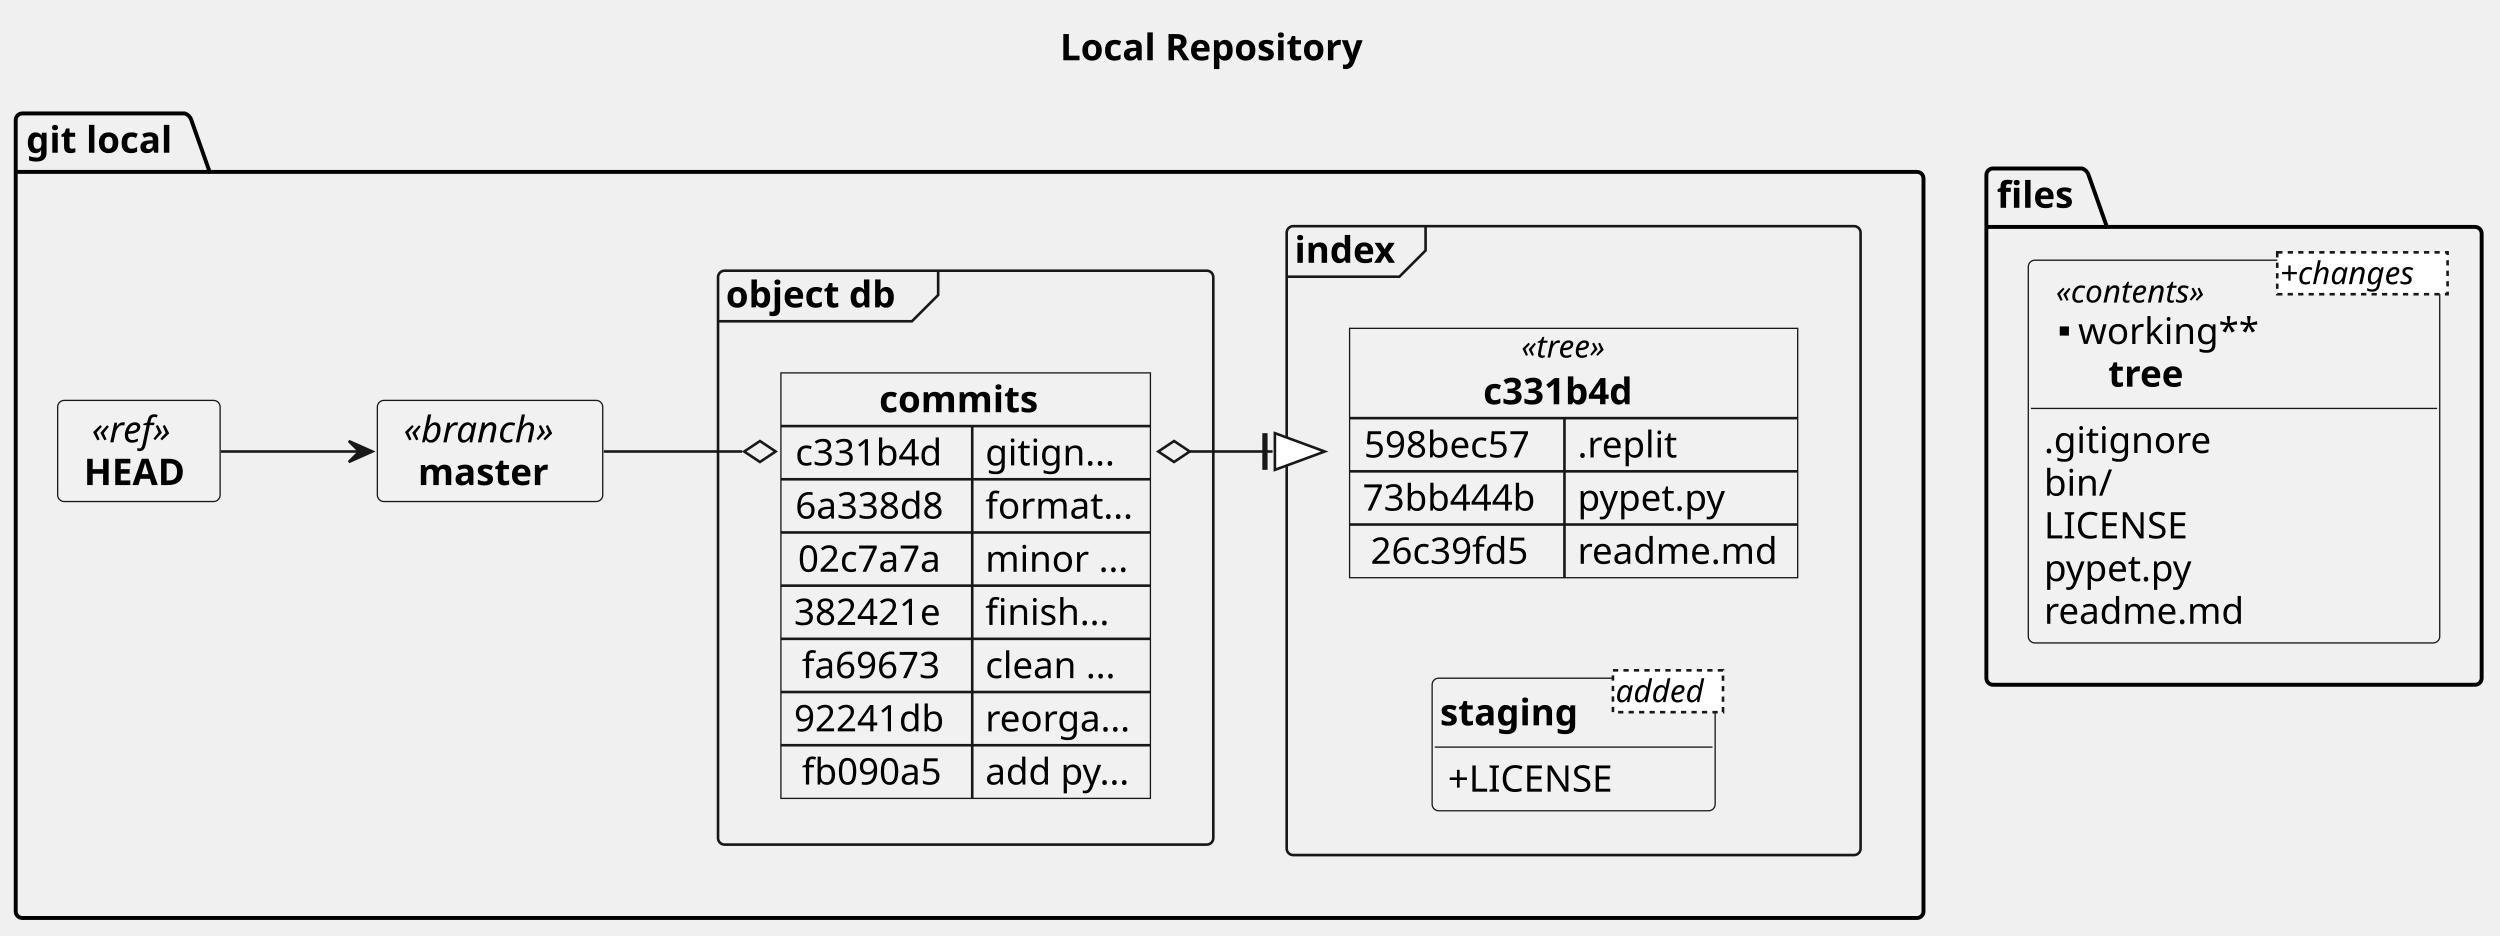
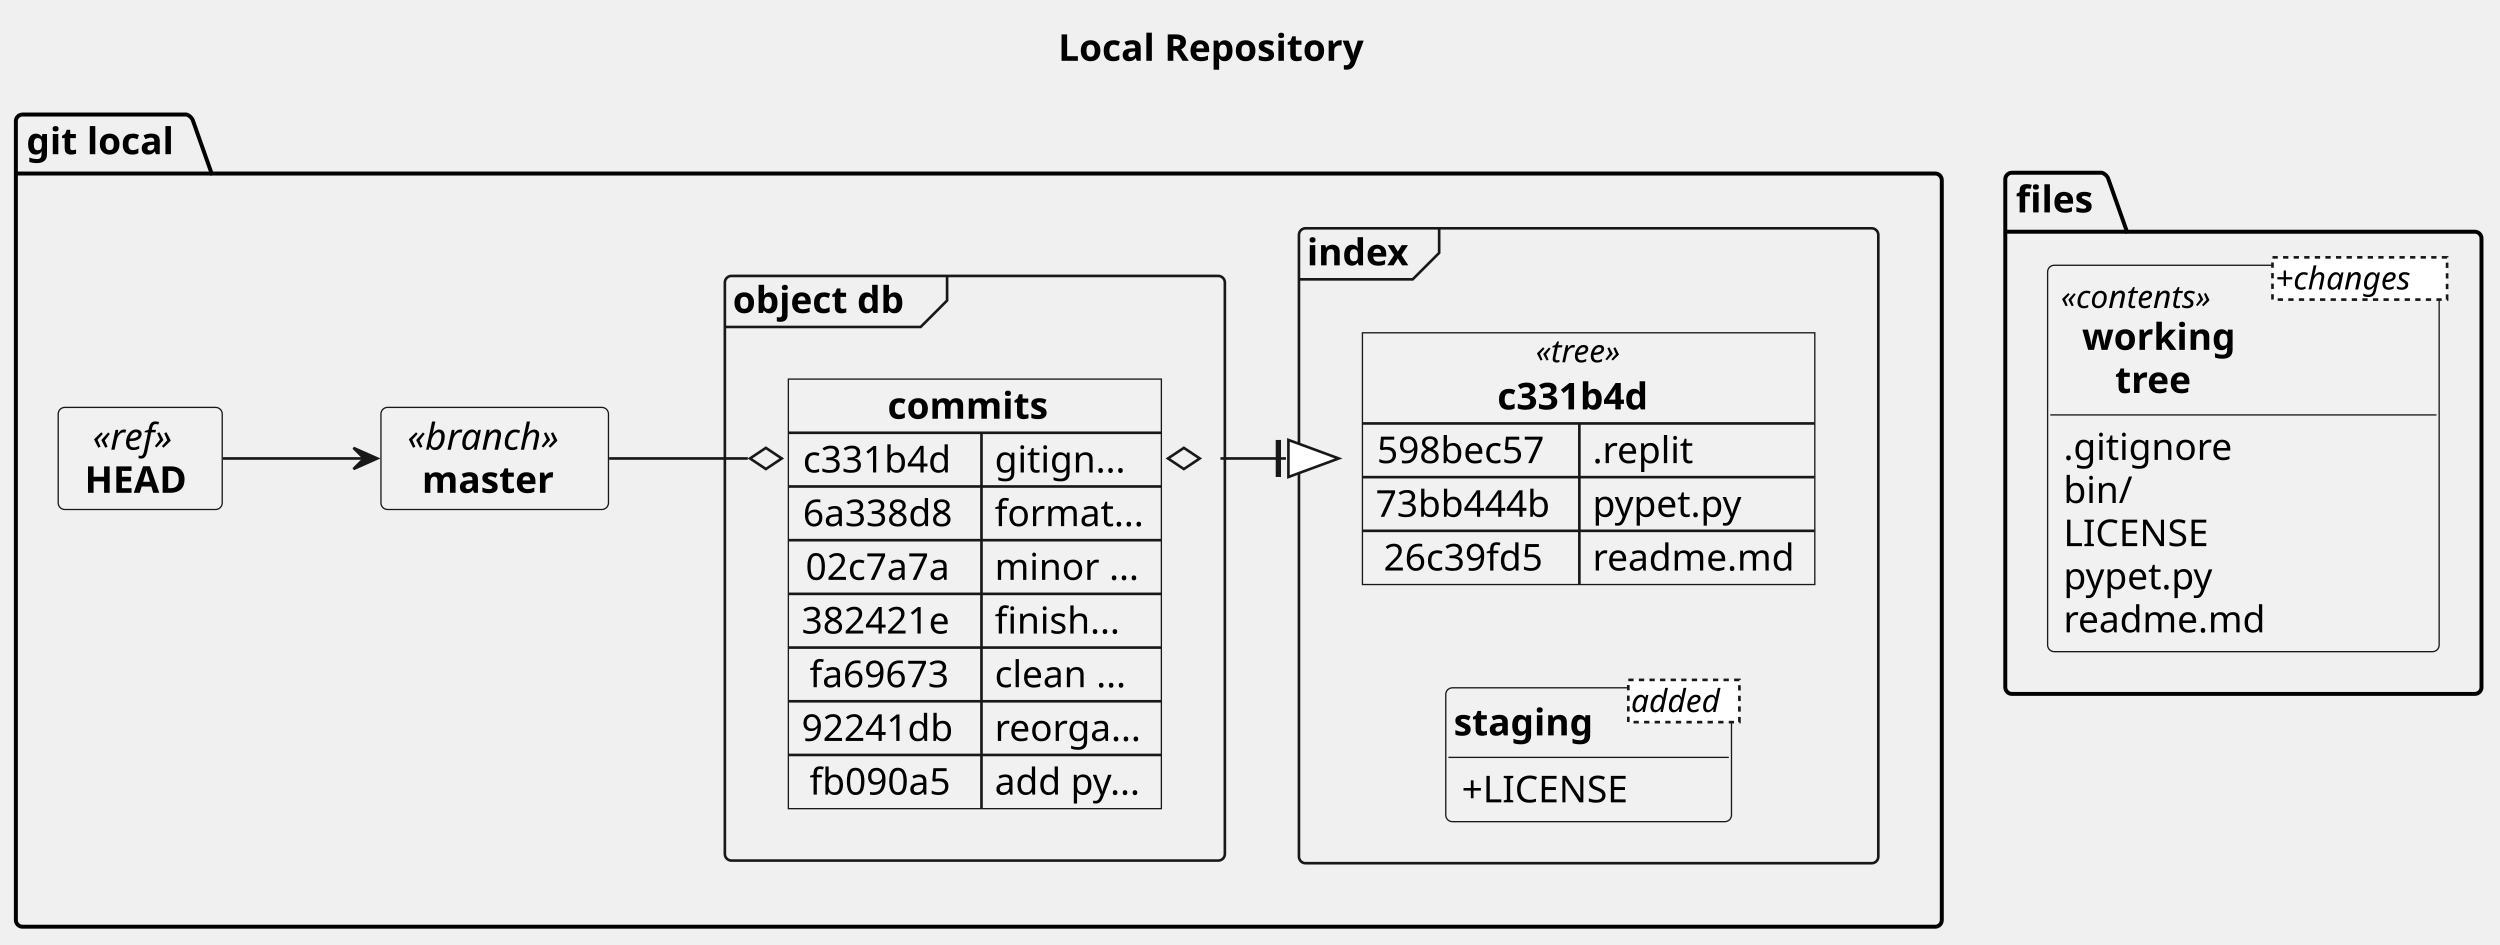
- <svg xmlns="http://www.w3.org/2000/svg" contentStyleType="text/css" height="357px" preserveAspectRatio="none" style="width:954px;height:357px;background:#FFFFFF;" version="1.1" viewBox="0 0 954 357" width="954px" zoomAndPan="magnify">
+ <svg xmlns="http://www.w3.org/2000/svg" contentStyleType="text/css" height="357px" preserveAspectRatio="none" style="width:945px;height:357px;background:#FFFFFF;" version="1.1" viewBox="0 0 945 357" width="945px" zoomAndPan="magnify">
  <defs />
  <g>
-     <text fill="#000000" font-family="sans-serif" font-size="14" font-weight="bold" lengthAdjust="spacing" textLength="131" x="404.5" y="22.995">Local Repository</text>
+     <text fill="#000000" font-family="sans-serif" font-size="14" font-weight="bold" lengthAdjust="spacing" textLength="131" x="400" y="22.995">Local Repository</text>
    <g id="cluster_gitlocal">
      <path d="M8.5,43.297 L70.5,43.297 A3.75,3.75 0 0 1 73,45.797 L80,65.594 L731.5,65.594 A2.5,2.5 0 0 1 734,68.094 L734,347.797 A2.5,2.5 0 0 1 731.5,350.297 L8.5,350.297 A2.5,2.5 0 0 1 6,347.797 L6,45.797 A2.5,2.5 0 0 1 8.5,43.297 " fill="none" style="stroke:#000000;stroke-width:1.5;" />
      <line style="stroke:#000000;stroke-width:1.5;" x1="6" x2="80" y1="65.594" y2="65.594" />
      <text fill="#000000" font-family="sans-serif" font-size="14" font-weight="bold" lengthAdjust="spacing" textLength="61" x="10" y="58.292">git local</text>
    </g>
    <g id="cluster_objectdb">
-       <rect fill="none" height="219" rx="2.5" ry="2.5" style="stroke:#181818;stroke-width:1.0;" width="189" x="274" y="103.297" />
-       <path d="M358,103.297 L358,112.594 L348,122.594 L274,122.594 " fill="none" style="stroke:#181818;stroke-width:1.0;" />
-       <text fill="#000000" font-family="sans-serif" font-size="14" font-weight="bold" lengthAdjust="spacing" textLength="74" x="277" y="117.292">object db</text>
+       <rect fill="none" height="221" rx="2.5" ry="2.5" style="stroke:#181818;stroke-width:1.0;" width="189" x="274" y="104.297" />
+       <path d="M358,104.297 L358,113.594 L348,123.594 L274,123.594 " fill="none" style="stroke:#181818;stroke-width:1.0;" />
+       <text fill="#000000" font-family="sans-serif" font-size="14" font-weight="bold" lengthAdjust="spacing" textLength="74" x="277" y="118.292">object db</text>
    </g>
    <g id="cluster_index">
      <rect fill="none" height="240" rx="2.5" ry="2.5" style="stroke:#181818;stroke-width:1.0;" width="219" x="491" y="86.297" />
      <path d="M544,86.297 L544,95.594 L534,105.594 L491,105.594 " fill="none" style="stroke:#181818;stroke-width:1.0;" />
      <text fill="#000000" font-family="sans-serif" font-size="14" font-weight="bold" lengthAdjust="spacing" textLength="43" x="494" y="100.292">index</text>
    </g>
    <g id="cluster_files">
-       <path d="M760.5,64.297 L794.5,64.297 A3.75,3.75 0 0 1 797,66.797 L804,86.594 L944.5,86.594 A2.5,2.5 0 0 1 947,89.094 L947,258.797 A2.5,2.5 0 0 1 944.5,261.297 L760.5,261.297 A2.5,2.5 0 0 1 758,258.797 L758,66.797 A2.5,2.5 0 0 1 760.5,64.297 " fill="none" style="stroke:#000000;stroke-width:1.5;" />
-       <line style="stroke:#000000;stroke-width:1.5;" x1="758" x2="804" y1="86.594" y2="86.594" />
-       <text fill="#000000" font-family="sans-serif" font-size="14" font-weight="bold" lengthAdjust="spacing" textLength="33" x="762" y="79.292">files</text>
+       <path d="M760.5,65.297 L794.5,65.297 A3.75,3.75 0 0 1 797,67.797 L804,87.594 L935.5,87.594 A2.5,2.5 0 0 1 938,90.094 L938,259.797 A2.5,2.5 0 0 1 935.5,262.297 L760.5,262.297 A2.5,2.5 0 0 1 758,259.797 L758,67.797 A2.5,2.5 0 0 1 760.5,65.297 " fill="none" style="stroke:#000000;stroke-width:1.5;" />
+       <line style="stroke:#000000;stroke-width:1.5;" x1="758" x2="804" y1="87.594" y2="87.594" />
+       <text fill="#000000" font-family="sans-serif" font-size="14" font-weight="bold" lengthAdjust="spacing" textLength="33" x="762" y="80.292">files</text>
    </g>
    <g id="elem_head">
-       <rect fill="#F1F1F1" height="38.594" rx="2.5" ry="2.5" style="stroke:#181818;stroke-width:0.5;" width="62" x="22" y="152.797" />
-       <text fill="#000000" font-family="sans-serif" font-size="14" font-style="italic" lengthAdjust="spacing" textLength="36" x="35" y="168.792">«ref»</text>
-       <text fill="#000000" font-family="sans-serif" font-size="14" font-weight="bold" lengthAdjust="spacing" textLength="42" x="32" y="185.089">HEAD</text>
+       <rect fill="#F1F1F1" height="38.594" rx="2.5" ry="2.5" style="stroke:#181818;stroke-width:0.5;" width="62" x="22" y="153.997" />
+       <text fill="#000000" font-family="sans-serif" font-size="14" font-style="italic" lengthAdjust="spacing" textLength="36" x="35" y="169.992">«ref»</text>
+       <text fill="#000000" font-family="sans-serif" font-size="14" font-weight="bold" lengthAdjust="spacing" textLength="42" x="32" y="186.289">HEAD</text>
    </g>
    <g id="elem_master">
-       <rect fill="#F1F1F1" height="38.594" rx="2.5" ry="2.5" style="stroke:#181818;stroke-width:0.5;" width="86" x="144" y="152.797" />
-       <text fill="#000000" font-family="sans-serif" font-size="14" font-style="italic" lengthAdjust="spacing" textLength="66" x="154" y="168.792">«branch»</text>
-       <text fill="#000000" font-family="sans-serif" font-size="14" font-weight="bold" lengthAdjust="spacing" textLength="55" x="159.5" y="185.089">master</text>
+       <rect fill="#F1F1F1" height="38.594" rx="2.5" ry="2.5" style="stroke:#181818;stroke-width:0.5;" width="86" x="144" y="153.997" />
+       <text fill="#000000" font-family="sans-serif" font-size="14" font-style="italic" lengthAdjust="spacing" textLength="66" x="154" y="169.992">«branch»</text>
+       <text fill="#000000" font-family="sans-serif" font-size="14" font-weight="bold" lengthAdjust="spacing" textLength="55" x="159.5" y="186.289">master</text>
    </g>
    <g id="elem_commits">
-       <rect fill="#F1F1F1" height="162.375" style="stroke:#181818;stroke-width:0.5;" width="141" x="298" y="142.297" />
-       <text fill="#000000" font-family="sans-serif" font-size="14" font-weight="bold" lengthAdjust="spacing" textLength="66" x="335.5" y="157.292">commits</text>
-       <line style="stroke:#181818;stroke-width:1.0;" x1="298" x2="439" y1="162.594" y2="162.594" />
-       <text fill="#000000" font-family="sans-serif" font-size="14" lengthAdjust="spacing" textLength="62" x="303.5" y="177.589">c331b4d</text>
-       <text fill="#000000" font-family="sans-serif" font-size="14" lengthAdjust="spacing" textLength="50" x="376" y="177.589">gitign...</text>
-       <line style="stroke:#181818;stroke-width:1.0;" x1="371" x2="371" y1="162.594" y2="182.891" />
-       <line style="stroke:#181818;stroke-width:1.0;" x1="298" x2="439" y1="182.891" y2="182.891" />
-       <text fill="#000000" font-family="sans-serif" font-size="14" lengthAdjust="spacing" textLength="62" x="303.5" y="197.886">6a338d8</text>
-       <text fill="#000000" font-family="sans-serif" font-size="14" lengthAdjust="spacing" textLength="56" x="376" y="197.886">format...</text>
-       <line style="stroke:#181818;stroke-width:1.0;" x1="371" x2="371" y1="182.891" y2="203.188" />
-       <line style="stroke:#181818;stroke-width:1.0;" x1="298" x2="439" y1="203.188" y2="203.188" />
-       <text fill="#000000" font-family="sans-serif" font-size="14" lengthAdjust="spacing" textLength="60" x="304.5" y="218.183">02c7a7a</text>
-       <text fill="#000000" font-family="sans-serif" font-size="14" lengthAdjust="spacing" textLength="55" x="376" y="218.183">minor ...</text>
-       <line style="stroke:#181818;stroke-width:1.0;" x1="371" x2="371" y1="203.188" y2="223.484" />
-       <line style="stroke:#181818;stroke-width:1.0;" x1="298" x2="439" y1="223.484" y2="223.484" />
-       <text fill="#000000" font-family="sans-serif" font-size="14" lengthAdjust="spacing" textLength="63" x="303" y="238.48">382421e</text>
-       <text fill="#000000" font-family="sans-serif" font-size="14" lengthAdjust="spacing" textLength="48" x="376" y="238.48">finish...</text>
-       <line style="stroke:#181818;stroke-width:1.0;" x1="371" x2="371" y1="223.484" y2="243.781" />
-       <line style="stroke:#181818;stroke-width:1.0;" x1="298" x2="439" y1="243.781" y2="243.781" />
-       <text fill="#000000" font-family="sans-serif" font-size="14" lengthAdjust="spacing" textLength="57" x="306" y="258.776">fa69673</text>
-       <text fill="#000000" font-family="sans-serif" font-size="14" lengthAdjust="spacing" textLength="53" x="376" y="258.776">clean ...</text>
-       <line style="stroke:#181818;stroke-width:1.0;" x1="371" x2="371" y1="243.781" y2="264.078" />
-       <line style="stroke:#181818;stroke-width:1.0;" x1="298" x2="439" y1="264.078" y2="264.078" />
-       <text fill="#000000" font-family="sans-serif" font-size="14" lengthAdjust="spacing" textLength="63" x="303" y="279.073">92241db</text>
-       <text fill="#000000" font-family="sans-serif" font-size="14" lengthAdjust="spacing" textLength="57" x="376" y="279.073">reorga...</text>
-       <line style="stroke:#181818;stroke-width:1.0;" x1="371" x2="371" y1="264.078" y2="284.375" />
-       <line style="stroke:#181818;stroke-width:1.0;" x1="298" x2="439" y1="284.375" y2="284.375" />
-       <text fill="#000000" font-family="sans-serif" font-size="14" lengthAdjust="spacing" textLength="57" x="306" y="299.37">fb090a5</text>
-       <text fill="#000000" font-family="sans-serif" font-size="14" lengthAdjust="spacing" textLength="58" x="376" y="299.37">add py...</text>
-       <line style="stroke:#181818;stroke-width:1.0;" x1="371" x2="371" y1="284.375" y2="304.672" />
+       <rect fill="#F1F1F1" height="162.375" style="stroke:#181818;stroke-width:0.5;" width="141" x="298" y="143.297" />
+       <text fill="#000000" font-family="sans-serif" font-size="14" font-weight="bold" lengthAdjust="spacing" textLength="66" x="335.5" y="158.292">commits</text>
+       <line style="stroke:#181818;stroke-width:1.0;" x1="298" x2="439" y1="163.594" y2="163.594" />
+       <text fill="#000000" font-family="sans-serif" font-size="14" lengthAdjust="spacing" textLength="62" x="303.5" y="178.589">c331b4d</text>
+       <text fill="#000000" font-family="sans-serif" font-size="14" lengthAdjust="spacing" textLength="50" x="376" y="178.589">gitign...</text>
+       <line style="stroke:#181818;stroke-width:1.0;" x1="371" x2="371" y1="163.594" y2="183.891" />
+       <line style="stroke:#181818;stroke-width:1.0;" x1="298" x2="439" y1="183.891" y2="183.891" />
+       <text fill="#000000" font-family="sans-serif" font-size="14" lengthAdjust="spacing" textLength="62" x="303.5" y="198.886">6a338d8</text>
+       <text fill="#000000" font-family="sans-serif" font-size="14" lengthAdjust="spacing" textLength="56" x="376" y="198.886">format...</text>
+       <line style="stroke:#181818;stroke-width:1.0;" x1="371" x2="371" y1="183.891" y2="204.188" />
+       <line style="stroke:#181818;stroke-width:1.0;" x1="298" x2="439" y1="204.188" y2="204.188" />
+       <text fill="#000000" font-family="sans-serif" font-size="14" lengthAdjust="spacing" textLength="60" x="304.5" y="219.183">02c7a7a</text>
+       <text fill="#000000" font-family="sans-serif" font-size="14" lengthAdjust="spacing" textLength="55" x="376" y="219.183">minor ...</text>
+       <line style="stroke:#181818;stroke-width:1.0;" x1="371" x2="371" y1="204.188" y2="224.484" />
+       <line style="stroke:#181818;stroke-width:1.0;" x1="298" x2="439" y1="224.484" y2="224.484" />
+       <text fill="#000000" font-family="sans-serif" font-size="14" lengthAdjust="spacing" textLength="63" x="303" y="239.48">382421e</text>
+       <text fill="#000000" font-family="sans-serif" font-size="14" lengthAdjust="spacing" textLength="48" x="376" y="239.48">finish...</text>
+       <line style="stroke:#181818;stroke-width:1.0;" x1="371" x2="371" y1="224.484" y2="244.781" />
+       <line style="stroke:#181818;stroke-width:1.0;" x1="298" x2="439" y1="244.781" y2="244.781" />
+       <text fill="#000000" font-family="sans-serif" font-size="14" lengthAdjust="spacing" textLength="57" x="306" y="259.776">fa69673</text>
+       <text fill="#000000" font-family="sans-serif" font-size="14" lengthAdjust="spacing" textLength="53" x="376" y="259.776">clean ...</text>
+       <line style="stroke:#181818;stroke-width:1.0;" x1="371" x2="371" y1="244.781" y2="265.078" />
+       <line style="stroke:#181818;stroke-width:1.0;" x1="298" x2="439" y1="265.078" y2="265.078" />
+       <text fill="#000000" font-family="sans-serif" font-size="14" lengthAdjust="spacing" textLength="63" x="303" y="280.073">92241db</text>
+       <text fill="#000000" font-family="sans-serif" font-size="14" lengthAdjust="spacing" textLength="57" x="376" y="280.073">reorga...</text>
+       <line style="stroke:#181818;stroke-width:1.0;" x1="371" x2="371" y1="265.078" y2="285.375" />
+       <line style="stroke:#181818;stroke-width:1.0;" x1="298" x2="439" y1="285.375" y2="285.375" />
+       <text fill="#000000" font-family="sans-serif" font-size="14" lengthAdjust="spacing" textLength="57" x="306" y="300.37">fb090a5</text>
+       <text fill="#000000" font-family="sans-serif" font-size="14" lengthAdjust="spacing" textLength="58" x="376" y="300.37">add py...</text>
+       <line style="stroke:#181818;stroke-width:1.0;" x1="371" x2="371" y1="285.375" y2="305.672" />
    </g>
    <g id="elem_tree">
-       <rect fill="#F1F1F1" height="95.156" style="stroke:#181818;stroke-width:0.5;" width="171" x="515" y="125.297" />
-       <text fill="#000000" font-family="sans-serif" font-size="12" font-style="italic" lengthAdjust="spacing" textLength="40" x="580.5" y="136.435">«tree»</text>
-       <text fill="#000000" font-family="sans-serif" font-size="14" font-weight="bold" lengthAdjust="spacing" textLength="69" x="566" y="154.261">c331b4d</text>
-       <line style="stroke:#181818;stroke-width:1.0;" x1="515" x2="686" y1="159.562" y2="159.562" />
-       <text fill="#000000" font-family="sans-serif" font-size="14" lengthAdjust="spacing" textLength="71" x="520.5" y="174.558">598bec57</text>
-       <text fill="#000000" font-family="sans-serif" font-size="14" lengthAdjust="spacing" textLength="38" x="602" y="174.558">.replit</text>
-       <line style="stroke:#181818;stroke-width:1.0;" x1="597" x2="597" y1="159.562" y2="179.859" />
-       <line style="stroke:#181818;stroke-width:1.0;" x1="515" x2="686" y1="179.859" y2="179.859" />
-       <text fill="#000000" font-family="sans-serif" font-size="14" lengthAdjust="spacing" textLength="72" x="520" y="194.855">73bb444b</text>
-       <text fill="#000000" font-family="sans-serif" font-size="14" lengthAdjust="spacing" textLength="59" x="602" y="194.855">pypet.py</text>
-       <line style="stroke:#181818;stroke-width:1.0;" x1="597" x2="597" y1="179.859" y2="200.156" />
-       <line style="stroke:#181818;stroke-width:1.0;" x1="515" x2="686" y1="200.156" y2="200.156" />
-       <text fill="#000000" font-family="sans-serif" font-size="14" lengthAdjust="spacing" textLength="66" x="523" y="215.151">26c39fd5</text>
-       <text fill="#000000" font-family="sans-serif" font-size="14" lengthAdjust="spacing" textLength="79" x="602" y="215.151">readme.md</text>
-       <line style="stroke:#181818;stroke-width:1.0;" x1="597" x2="597" y1="200.156" y2="220.453" />
+       <rect fill="#F1F1F1" height="95.156" style="stroke:#181818;stroke-width:0.5;" width="171" x="515" y="125.797" />
+       <text fill="#000000" font-family="sans-serif" font-size="12" font-style="italic" lengthAdjust="spacing" textLength="40" x="580.5" y="136.935">«tree»</text>
+       <text fill="#000000" font-family="sans-serif" font-size="14" font-weight="bold" lengthAdjust="spacing" textLength="69" x="566" y="154.761">c331b4d</text>
+       <line style="stroke:#181818;stroke-width:1.0;" x1="515" x2="686" y1="160.062" y2="160.062" />
+       <text fill="#000000" font-family="sans-serif" font-size="14" lengthAdjust="spacing" textLength="71" x="520.5" y="175.058">598bec57</text>
+       <text fill="#000000" font-family="sans-serif" font-size="14" lengthAdjust="spacing" textLength="38" x="602" y="175.058">.replit</text>
+       <line style="stroke:#181818;stroke-width:1.0;" x1="597" x2="597" y1="160.062" y2="180.359" />
+       <line style="stroke:#181818;stroke-width:1.0;" x1="515" x2="686" y1="180.359" y2="180.359" />
+       <text fill="#000000" font-family="sans-serif" font-size="14" lengthAdjust="spacing" textLength="72" x="520" y="195.355">73bb444b</text>
+       <text fill="#000000" font-family="sans-serif" font-size="14" lengthAdjust="spacing" textLength="59" x="602" y="195.355">pypet.py</text>
+       <line style="stroke:#181818;stroke-width:1.0;" x1="597" x2="597" y1="180.359" y2="200.656" />
+       <line style="stroke:#181818;stroke-width:1.0;" x1="515" x2="686" y1="200.656" y2="200.656" />
+       <text fill="#000000" font-family="sans-serif" font-size="14" lengthAdjust="spacing" textLength="66" x="523" y="215.651">26c39fd5</text>
+       <text fill="#000000" font-family="sans-serif" font-size="14" lengthAdjust="spacing" textLength="79" x="602" y="215.651">readme.md</text>
+       <line style="stroke:#181818;stroke-width:1.0;" x1="597" x2="597" y1="200.656" y2="220.953" />
    </g>
    <g id="elem_staging">
-       <rect codeLine="39" fill="#F1F1F1" height="50.594" id="staging" rx="2.5" ry="2.5" style="stroke:#181818;stroke-width:0.5;" width="108" x="546.5" y="258.797" />
-       <text fill="#000000" font-family="sans-serif" font-size="14" font-weight="bold" lengthAdjust="spacing" textLength="58" x="549.5" y="276.792">staging</text>
-       <rect fill="#FFFFFF" height="15.969" style="stroke:#181818;stroke-width:1.0;stroke-dasharray:2.0,2.0;" width="42" x="615.5" y="255.797" />
-       <text fill="#000000" font-family="sans-serif" font-size="12" font-style="italic" lengthAdjust="spacing" textLength="40" x="616.5" y="267.935">added</text>
-       <line style="stroke:#181818;stroke-width:0.5;" x1="547.5" x2="653.5" y1="285.094" y2="285.094" />
-       <text fill="#000000" font-family="sans-serif" font-size="14" lengthAdjust="spacing" textLength="69" x="552.5" y="302.089">+LICENSE</text>
+       <rect codeLine="39" fill="#F1F1F1" height="50.594" id="staging" rx="2.5" ry="2.5" style="stroke:#181818;stroke-width:0.5;" width="108" x="546.5" y="259.997" />
+       <text fill="#000000" font-family="sans-serif" font-size="14" font-weight="bold" lengthAdjust="spacing" textLength="58" x="549.5" y="277.992">staging</text>
+       <rect fill="#FFFFFF" height="15.969" style="stroke:#181818;stroke-width:1.0;stroke-dasharray:2.0,2.0;" width="42" x="615.5" y="256.997" />
+       <text fill="#000000" font-family="sans-serif" font-size="12" font-style="italic" lengthAdjust="spacing" textLength="40" x="616.5" y="269.135">added</text>
+       <line style="stroke:#181818;stroke-width:0.5;" x1="547.5" x2="653.5" y1="286.294" y2="286.294" />
+       <text fill="#000000" font-family="sans-serif" font-size="14" lengthAdjust="spacing" textLength="69" x="552.5" y="303.289">+LICENSE</text>
    </g>
    <g id="elem_working">
-       <rect codeLine="46" fill="#F1F1F1" height="146.047" id="working" rx="2.5" ry="2.5" style="stroke:#181818;stroke-width:0.5;" width="157" x="774" y="99.297" />
-       <text fill="#000000" font-family="sans-serif" font-size="12" font-style="italic" lengthAdjust="spacing" textLength="69" x="784.5" y="115.436">«contents»</text>
-       <rect fill="#000000" height="3.5" style="stroke:#000000;stroke-width:0.0;" width="3.5" x="786" y="124.562" />
-       <text fill="#000000" font-family="sans-serif" font-size="14" lengthAdjust="spacing" textLength="68" x="793" y="131.261">working**</text>
-       <text fill="#000000" font-family="sans-serif" font-size="14" lengthAdjust="spacing" textLength="4" x="800.5" y="147.558"> </text>
-       <text fill="#000000" font-family="sans-serif" font-size="14" font-weight="bold" lengthAdjust="spacing" textLength="33" x="804.5" y="147.558">tree</text>
-       <rect fill="#FFFFFF" height="15.969" style="stroke:#181818;stroke-width:1.0;stroke-dasharray:2.0,2.0;" width="65" x="869" y="96.297" />
-       <text fill="#000000" font-family="sans-serif" font-size="12" font-style="italic" lengthAdjust="spacing" textLength="63" x="870" y="108.436">+changes</text>
-       <line style="stroke:#181818;stroke-width:0.5;" x1="775" x2="930" y1="155.859" y2="155.859" />
-       <text fill="#000000" font-family="sans-serif" font-size="14" lengthAdjust="spacing" textLength="65" x="780" y="172.855">.gitignore</text>
-       <text fill="#000000" font-family="sans-serif" font-size="14" lengthAdjust="spacing" textLength="26" x="780" y="189.151">bin/</text>
-       <text fill="#000000" font-family="sans-serif" font-size="14" lengthAdjust="spacing" textLength="57" x="780" y="205.448">LICENSE</text>
-       <text fill="#000000" font-family="sans-serif" font-size="14" lengthAdjust="spacing" textLength="59" x="780" y="221.745">pypet.py</text>
-       <text fill="#000000" font-family="sans-serif" font-size="14" lengthAdjust="spacing" textLength="79" x="780" y="238.042">readme.md</text>
+       <rect codeLine="46" fill="#F1F1F1" height="146.047" id="working" rx="2.5" ry="2.5" style="stroke:#181818;stroke-width:0.5;" width="148" x="774" y="100.277" />
+       <text fill="#000000" font-family="sans-serif" font-size="12" font-style="italic" lengthAdjust="spacing" textLength="70" x="779" y="116.415">«contents»</text>
+       <text fill="#000000" font-family="sans-serif" font-size="14" font-weight="bold" lengthAdjust="spacing" textLength="64" x="787" y="132.241">working</text>
+       <text fill="#000000" font-family="sans-serif" font-size="14" lengthAdjust="spacing" textLength="4" x="795.5" y="148.538"> </text>
+       <text fill="#000000" font-family="sans-serif" font-size="14" font-weight="bold" lengthAdjust="spacing" textLength="33" x="799.5" y="148.538">tree</text>
+       <rect fill="#FFFFFF" height="15.969" style="stroke:#181818;stroke-width:1.0;stroke-dasharray:2.0,2.0;" width="66" x="859" y="97.277" />
+       <text fill="#000000" font-family="sans-serif" font-size="12" font-style="italic" lengthAdjust="spacing" textLength="64" x="860" y="109.415">+changes</text>
+       <line style="stroke:#181818;stroke-width:0.5;" x1="775" x2="921" y1="156.839" y2="156.839" />
+       <text fill="#000000" font-family="sans-serif" font-size="14" lengthAdjust="spacing" textLength="65" x="780" y="173.834">.gitignore</text>
+       <text fill="#000000" font-family="sans-serif" font-size="14" lengthAdjust="spacing" textLength="26" x="780" y="190.131">bin/</text>
+       <text fill="#000000" font-family="sans-serif" font-size="14" lengthAdjust="spacing" textLength="57" x="780" y="206.428">LICENSE</text>
+       <text fill="#000000" font-family="sans-serif" font-size="14" lengthAdjust="spacing" textLength="59" x="780" y="222.725">pypet.py</text>
+       <text fill="#000000" font-family="sans-serif" font-size="14" lengthAdjust="spacing" textLength="79" x="780" y="239.022">readme.md</text>
    </g>
    <g id="link_head_master">
-       <path codeLine="57" d="M84.28,172.297 C99.94,172.297 119.44,172.297 137.16,172.297 " fill="none" id="head-to-master" style="stroke:#181818;stroke-width:1.0;" />
-       <polygon fill="#181818" points="142.09,172.297,133.09,168.297,137.09,172.297,133.09,176.297,142.09,172.297" style="stroke:#181818;stroke-width:1.0;" />
+       <path codeLine="57" d="M84.28,173.297 C100.08,173.297 119.78,173.297 137.63,173.297 " fill="none" id="head-to-master" style="stroke:#181818;stroke-width:1.0;" />
+       <polygon fill="#181818" points="142.6,173.297,133.6,169.297,137.6,173.297,133.6,177.297,142.6,173.297" style="stroke:#181818;stroke-width:1.0;" />
    </g>
    <g id="link_master_commits">
-       <path codeLine="58" d="M230.38,172.297 C246.4,172.297 265.14,172.297 283.21,172.297 " fill="none" id="master-to-commits" style="stroke:#181818;stroke-width:1.0;" />
-       <polygon fill="none" points="295.99,172.297,289.99,168.297,283.99,172.297,289.99,176.297,295.99,172.297" style="stroke:#181818;stroke-width:1.0;" />
+       <path codeLine="58" d="M230.25,173.297 C246.17,173.297 264.76,173.297 282.67,173.297 " fill="none" id="master-to-commits" style="stroke:#181818;stroke-width:1.0;" />
+       <polygon fill="none" points="295.5,173.297,289.5,169.297,283.5,173.297,289.5,177.297,295.5,173.297" style="stroke:#181818;stroke-width:1.0;" />
    </g>
    <g id="link_commits_tree">
-       <path codeLine="59" d="M454.01,172.297 C454.01,172.297 477.7,172.297 485.62,172.297 " fill="none" id="commits-tree" style="stroke:#181818;stroke-width:1.0;" />
-       <polygon fill="none" points="442.01,172.297,448.01,176.297,454.01,172.297,448.01,168.297,442.01,172.297" style="stroke:#181818;stroke-width:1.0;" />
-       <polygon fill="#FFFFFF" points="505.5,172.297,486.5,179.297,486.5,165.297,505.5,172.297" style="stroke:#181818;stroke-width:1.0;" />
-       <line style="stroke:#181818;stroke-width:2.0;" x1="482.7" x2="482.7" y1="179.297" y2="165.297" />
+       <path codeLine="59" d="M461.34,173.297 C469.54,173.297 477.84,173.297 486.09,173.297 " fill="none" id="commits-tree" style="stroke:#181818;stroke-width:1.0;" />
+       <polygon fill="none" points="441.5,173.297,447.5,177.297,453.5,173.297,447.5,169.297,441.5,173.297" style="stroke:#181818;stroke-width:1.0;" />
+       <polygon fill="#FFFFFF" points="506.02,173.297,487.02,180.297,487.02,166.297,506.02,173.297" style="stroke:#181818;stroke-width:1.0;" />
+       <line style="stroke:#181818;stroke-width:2.0;" x1="483.22" x2="483.22" y1="180.297" y2="166.297" />
    </g>
  </g>
</svg>
